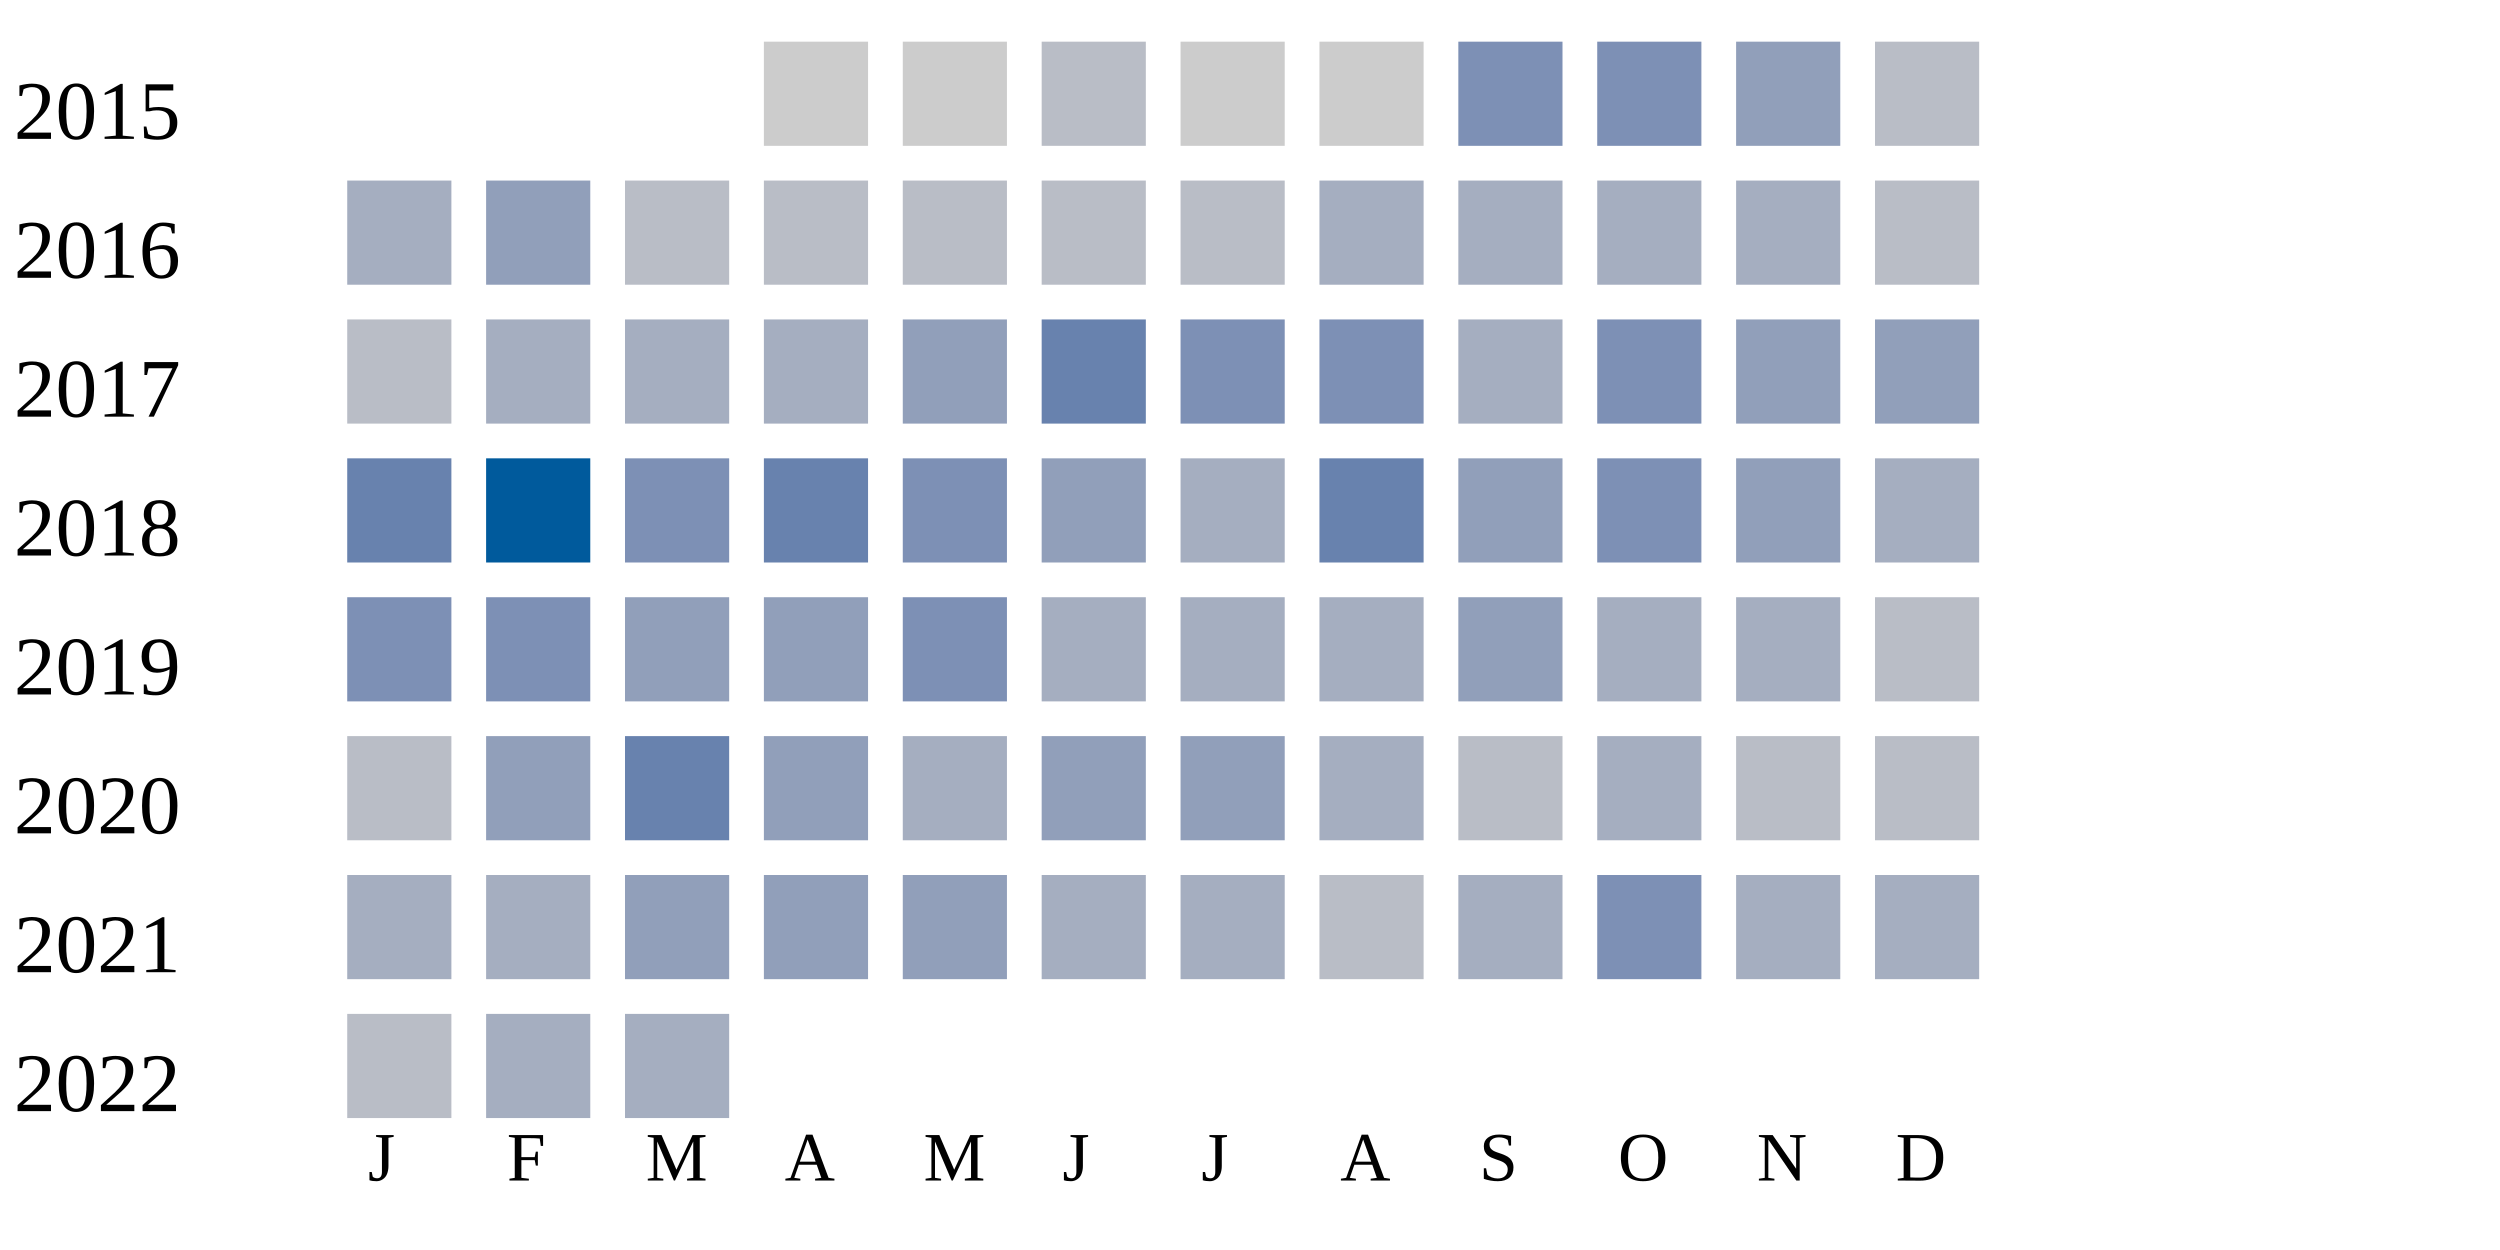
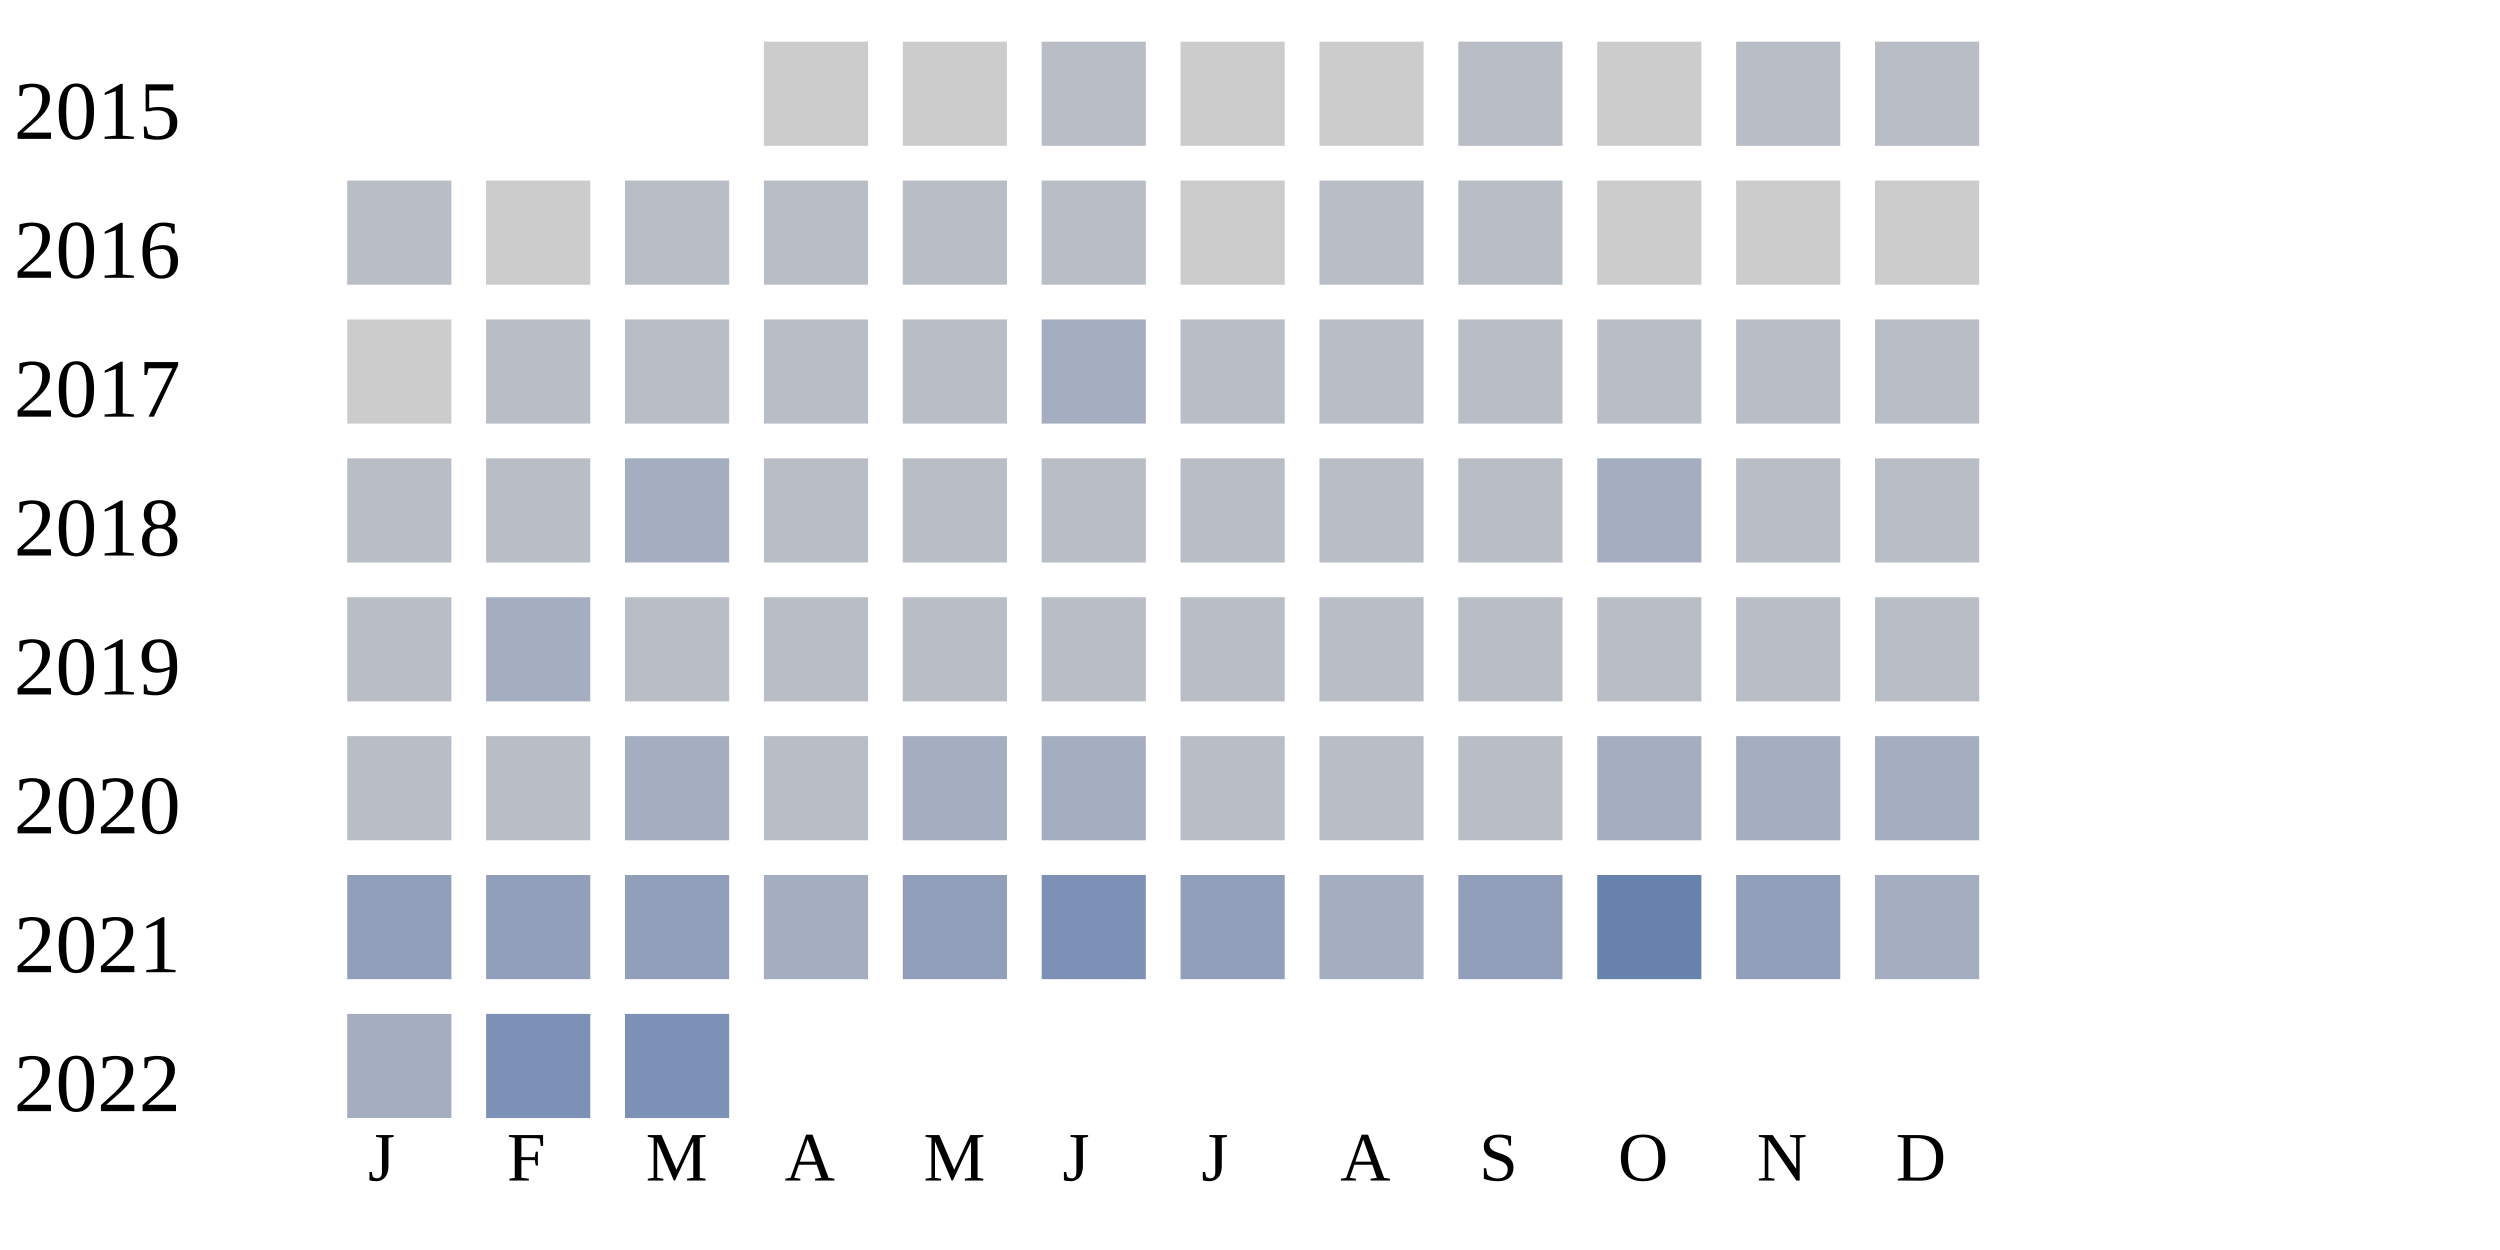
<svg xmlns="http://www.w3.org/2000/svg" width="360" height="180">
  <g transform="translate(0 0)">
    <text x="2" y="20">2015</text>
    <rect x="110" y="6" width="15" height="15" fill="#cccccc" />
    <rect x="130" y="6" width="15" height="15" fill="#cccccc" />
    <rect x="150" y="6" width="15" height="15" fill="#b9bdc6" />
    <rect x="170" y="6" width="15" height="15" fill="#cccccc" />
    <rect x="190" y="6" width="15" height="15" fill="#cccccc" />
-     <rect x="210" y="6" width="15" height="15" fill="#7d90b5" />
-     <rect x="230" y="6" width="15" height="15" fill="#7d90b5" />
-     <rect x="250" y="6" width="15" height="15" fill="#919fba" />
+     <rect x="210" y="6" width="15" height="15" fill="#b9bdc6" />
+     <rect x="230" y="6" width="15" height="15" fill="#cccccc" />
+     <rect x="250" y="6" width="15" height="15" fill="#b9bdc6" />
    <rect x="270" y="6" width="15" height="15" fill="#b9bdc6" />
  </g>
  <g transform="translate(0 20)">
    <text x="2" y="20">2016</text>
-     <rect x="50" y="6" width="15" height="15" fill="#a5aec0" />
-     <rect x="70" y="6" width="15" height="15" fill="#919fba" />
+     <rect x="50" y="6" width="15" height="15" fill="#b9bdc6" />
+     <rect x="70" y="6" width="15" height="15" fill="#cccccc" />
+     <rect x="90" y="6" width="15" height="15" fill="#b9bdc6" />
+     <rect x="110" y="6" width="15" height="15" fill="#b9bdc6" />
+     <rect x="130" y="6" width="15" height="15" fill="#b9bdc6" />
+     <rect x="150" y="6" width="15" height="15" fill="#b9bdc6" />
+     <rect x="170" y="6" width="15" height="15" fill="#cccccc" />
+     <rect x="190" y="6" width="15" height="15" fill="#b9bdc6" />
+     <rect x="210" y="6" width="15" height="15" fill="#b9bdc6" />
+     <rect x="230" y="6" width="15" height="15" fill="#cccccc" />
+     <rect x="250" y="6" width="15" height="15" fill="#cccccc" />
+     <rect x="270" y="6" width="15" height="15" fill="#cccccc" />
+   </g>
+   <g transform="translate(0 40)">
+     <text x="2" y="20">2017</text>
+     <rect x="50" y="6" width="15" height="15" fill="#cccccc" />
+     <rect x="70" y="6" width="15" height="15" fill="#b9bdc6" />
+     <rect x="90" y="6" width="15" height="15" fill="#b9bdc6" />
+     <rect x="110" y="6" width="15" height="15" fill="#b9bdc6" />
+     <rect x="130" y="6" width="15" height="15" fill="#b9bdc6" />
+     <rect x="150" y="6" width="15" height="15" fill="#a5aec0" />
+     <rect x="170" y="6" width="15" height="15" fill="#b9bdc6" />
+     <rect x="190" y="6" width="15" height="15" fill="#b9bdc6" />
+     <rect x="210" y="6" width="15" height="15" fill="#b9bdc6" />
+     <rect x="230" y="6" width="15" height="15" fill="#b9bdc6" />
+     <rect x="250" y="6" width="15" height="15" fill="#b9bdc6" />
+     <rect x="270" y="6" width="15" height="15" fill="#b9bdc6" />
+   </g>
+   <g transform="translate(0 60)">
+     <text x="2" y="20">2018</text>
+     <rect x="50" y="6" width="15" height="15" fill="#b9bdc6" />
+     <rect x="70" y="6" width="15" height="15" fill="#b9bdc6" />
+     <rect x="90" y="6" width="15" height="15" fill="#a5aec0" />
+     <rect x="110" y="6" width="15" height="15" fill="#b9bdc6" />
+     <rect x="130" y="6" width="15" height="15" fill="#b9bdc6" />
+     <rect x="150" y="6" width="15" height="15" fill="#b9bdc6" />
+     <rect x="170" y="6" width="15" height="15" fill="#b9bdc6" />
+     <rect x="190" y="6" width="15" height="15" fill="#b9bdc6" />
+     <rect x="210" y="6" width="15" height="15" fill="#b9bdc6" />
+     <rect x="230" y="6" width="15" height="15" fill="#a5aec0" />
+     <rect x="250" y="6" width="15" height="15" fill="#b9bdc6" />
+     <rect x="270" y="6" width="15" height="15" fill="#b9bdc6" />
+   </g>
+   <g transform="translate(0 80)">
+     <text x="2" y="20">2019</text>
+     <rect x="50" y="6" width="15" height="15" fill="#b9bdc6" />
+     <rect x="70" y="6" width="15" height="15" fill="#a5aec0" />
    <rect x="90" y="6" width="15" height="15" fill="#b9bdc6" />
    <rect x="110" y="6" width="15" height="15" fill="#b9bdc6" />
    <rect x="130" y="6" width="15" height="15" fill="#b9bdc6" />
    <rect x="150" y="6" width="15" height="15" fill="#b9bdc6" />
    <rect x="170" y="6" width="15" height="15" fill="#b9bdc6" />
-     <rect x="190" y="6" width="15" height="15" fill="#a5aec0" />
-     <rect x="210" y="6" width="15" height="15" fill="#a5aec0" />
-     <rect x="230" y="6" width="15" height="15" fill="#a5aec0" />
-     <rect x="250" y="6" width="15" height="15" fill="#a5aec0" />
-     <rect x="270" y="6" width="15" height="15" fill="#b9bdc6" />
-   </g>
-   <g transform="translate(0 40)">
-     <text x="2" y="20">2017</text>
-     <rect x="50" y="6" width="15" height="15" fill="#b9bdc6" />
-     <rect x="70" y="6" width="15" height="15" fill="#a5aec0" />
-     <rect x="90" y="6" width="15" height="15" fill="#a5aec0" />
-     <rect x="110" y="6" width="15" height="15" fill="#a5aec0" />
-     <rect x="130" y="6" width="15" height="15" fill="#919fba" />
-     <rect x="150" y="6" width="15" height="15" fill="#6882ae" />
-     <rect x="170" y="6" width="15" height="15" fill="#7d90b5" />
-     <rect x="190" y="6" width="15" height="15" fill="#7d90b5" />
-     <rect x="210" y="6" width="15" height="15" fill="#a5aec0" />
-     <rect x="230" y="6" width="15" height="15" fill="#7d90b5" />
-     <rect x="250" y="6" width="15" height="15" fill="#919fba" />
-     <rect x="270" y="6" width="15" height="15" fill="#919fba" />
-   </g>
-   <g transform="translate(0 60)">
-     <text x="2" y="20">2018</text>
-     <rect x="50" y="6" width="15" height="15" fill="#6882ae" />
-     <rect x="70" y="6" width="15" height="15" fill="#005a9c" />
-     <rect x="90" y="6" width="15" height="15" fill="#7d90b5" />
-     <rect x="110" y="6" width="15" height="15" fill="#6882ae" />
-     <rect x="130" y="6" width="15" height="15" fill="#7d90b5" />
-     <rect x="150" y="6" width="15" height="15" fill="#919fba" />
-     <rect x="170" y="6" width="15" height="15" fill="#a5aec0" />
-     <rect x="190" y="6" width="15" height="15" fill="#6882ae" />
-     <rect x="210" y="6" width="15" height="15" fill="#919fba" />
-     <rect x="230" y="6" width="15" height="15" fill="#7d90b5" />
-     <rect x="250" y="6" width="15" height="15" fill="#919fba" />
-     <rect x="270" y="6" width="15" height="15" fill="#a5aec0" />
-   </g>
-   <g transform="translate(0 80)">
-     <text x="2" y="20">2019</text>
-     <rect x="50" y="6" width="15" height="15" fill="#7d90b5" />
-     <rect x="70" y="6" width="15" height="15" fill="#7d90b5" />
-     <rect x="90" y="6" width="15" height="15" fill="#919fba" />
-     <rect x="110" y="6" width="15" height="15" fill="#919fba" />
-     <rect x="130" y="6" width="15" height="15" fill="#7d90b5" />
-     <rect x="150" y="6" width="15" height="15" fill="#a5aec0" />
-     <rect x="170" y="6" width="15" height="15" fill="#a5aec0" />
-     <rect x="190" y="6" width="15" height="15" fill="#a5aec0" />
-     <rect x="210" y="6" width="15" height="15" fill="#919fba" />
-     <rect x="230" y="6" width="15" height="15" fill="#a5aec0" />
-     <rect x="250" y="6" width="15" height="15" fill="#a5aec0" />
+     <rect x="190" y="6" width="15" height="15" fill="#b9bdc6" />
+     <rect x="210" y="6" width="15" height="15" fill="#b9bdc6" />
+     <rect x="230" y="6" width="15" height="15" fill="#b9bdc6" />
+     <rect x="250" y="6" width="15" height="15" fill="#b9bdc6" />
    <rect x="270" y="6" width="15" height="15" fill="#b9bdc6" />
  </g>
  <g transform="translate(0 100)">
    <text x="2" y="20">2020</text>
    <rect x="50" y="6" width="15" height="15" fill="#b9bdc6" />
-     <rect x="70" y="6" width="15" height="15" fill="#919fba" />
-     <rect x="90" y="6" width="15" height="15" fill="#6882ae" />
-     <rect x="110" y="6" width="15" height="15" fill="#919fba" />
+     <rect x="70" y="6" width="15" height="15" fill="#b9bdc6" />
+     <rect x="90" y="6" width="15" height="15" fill="#a5aec0" />
+     <rect x="110" y="6" width="15" height="15" fill="#b9bdc6" />
    <rect x="130" y="6" width="15" height="15" fill="#a5aec0" />
-     <rect x="150" y="6" width="15" height="15" fill="#919fba" />
-     <rect x="170" y="6" width="15" height="15" fill="#919fba" />
-     <rect x="190" y="6" width="15" height="15" fill="#a5aec0" />
+     <rect x="150" y="6" width="15" height="15" fill="#a5aec0" />
+     <rect x="170" y="6" width="15" height="15" fill="#b9bdc6" />
+     <rect x="190" y="6" width="15" height="15" fill="#b9bdc6" />
    <rect x="210" y="6" width="15" height="15" fill="#b9bdc6" />
    <rect x="230" y="6" width="15" height="15" fill="#a5aec0" />
-     <rect x="250" y="6" width="15" height="15" fill="#b9bdc6" />
-     <rect x="270" y="6" width="15" height="15" fill="#b9bdc6" />
+     <rect x="250" y="6" width="15" height="15" fill="#a5aec0" />
+     <rect x="270" y="6" width="15" height="15" fill="#a5aec0" />
  </g>
  <g transform="translate(0 120)">
    <text x="2" y="20">2021</text>
-     <rect x="50" y="6" width="15" height="15" fill="#a5aec0" />
-     <rect x="70" y="6" width="15" height="15" fill="#a5aec0" />
+     <rect x="50" y="6" width="15" height="15" fill="#919fba" />
+     <rect x="70" y="6" width="15" height="15" fill="#919fba" />
    <rect x="90" y="6" width="15" height="15" fill="#919fba" />
-     <rect x="110" y="6" width="15" height="15" fill="#919fba" />
+     <rect x="110" y="6" width="15" height="15" fill="#a5aec0" />
    <rect x="130" y="6" width="15" height="15" fill="#919fba" />
-     <rect x="150" y="6" width="15" height="15" fill="#a5aec0" />
-     <rect x="170" y="6" width="15" height="15" fill="#a5aec0" />
-     <rect x="190" y="6" width="15" height="15" fill="#b9bdc6" />
-     <rect x="210" y="6" width="15" height="15" fill="#a5aec0" />
-     <rect x="230" y="6" width="15" height="15" fill="#7d90b5" />
-     <rect x="250" y="6" width="15" height="15" fill="#a5aec0" />
+     <rect x="150" y="6" width="15" height="15" fill="#7d90b5" />
+     <rect x="170" y="6" width="15" height="15" fill="#919fba" />
+     <rect x="190" y="6" width="15" height="15" fill="#a5aec0" />
+     <rect x="210" y="6" width="15" height="15" fill="#919fba" />
+     <rect x="230" y="6" width="15" height="15" fill="#6882ae" />
+     <rect x="250" y="6" width="15" height="15" fill="#919fba" />
    <rect x="270" y="6" width="15" height="15" fill="#a5aec0" />
  </g>
  <g transform="translate(0 140)">
    <text x="2" y="20">2022</text>
-     <rect x="50" y="6" width="15" height="15" fill="#b9bdc6" />
-     <rect x="70" y="6" width="15" height="15" fill="#a5aec0" />
-     <rect x="90" y="6" width="15" height="15" fill="#a5aec0" />
+     <rect x="50" y="6" width="15" height="15" fill="#a5aec0" />
+     <rect x="70" y="6" width="15" height="15" fill="#7d90b5" />
+     <rect x="90" y="6" width="15" height="15" fill="#7d90b5" />
  </g>
  <text style="font-size: 10px; text-align: center" x="53" y="170">J</text>
  <text style="font-size: 10px; text-align: center" x="73" y="170">F</text>
  <text style="font-size: 10px; text-align: center" x="93" y="170">M</text>
  <text style="font-size: 10px; text-align: center" x="113" y="170">A</text>
  <text style="font-size: 10px; text-align: center" x="133" y="170">M</text>
  <text style="font-size: 10px; text-align: center" x="153" y="170">J</text>
  <text style="font-size: 10px; text-align: center" x="173" y="170">J</text>
  <text style="font-size: 10px; text-align: center" x="193" y="170">A</text>
  <text style="font-size: 10px; text-align: center" x="213" y="170">S</text>
  <text style="font-size: 10px; text-align: center" x="233" y="170">O</text>
  <text style="font-size: 10px; text-align: center" x="253" y="170">N</text>
  <text style="font-size: 10px; text-align: center" x="273" y="170">D</text>
  <text style="font-size: 10px;" x="155" y="189">Less</text>
  <rect fill="#b9bdc6" width="10" height="10" x="180" y="180" />
  <rect fill="#919fba" width="10" height="10" x="195" y="180" />
  <rect fill="#6882ae" width="10" height="10" x="210" y="180" />
  <rect fill="#005a9c" width="10" height="10" x="225" y="180" />
  <text x="240" y="189" style="font-size: 10px;">More</text>
</svg>
